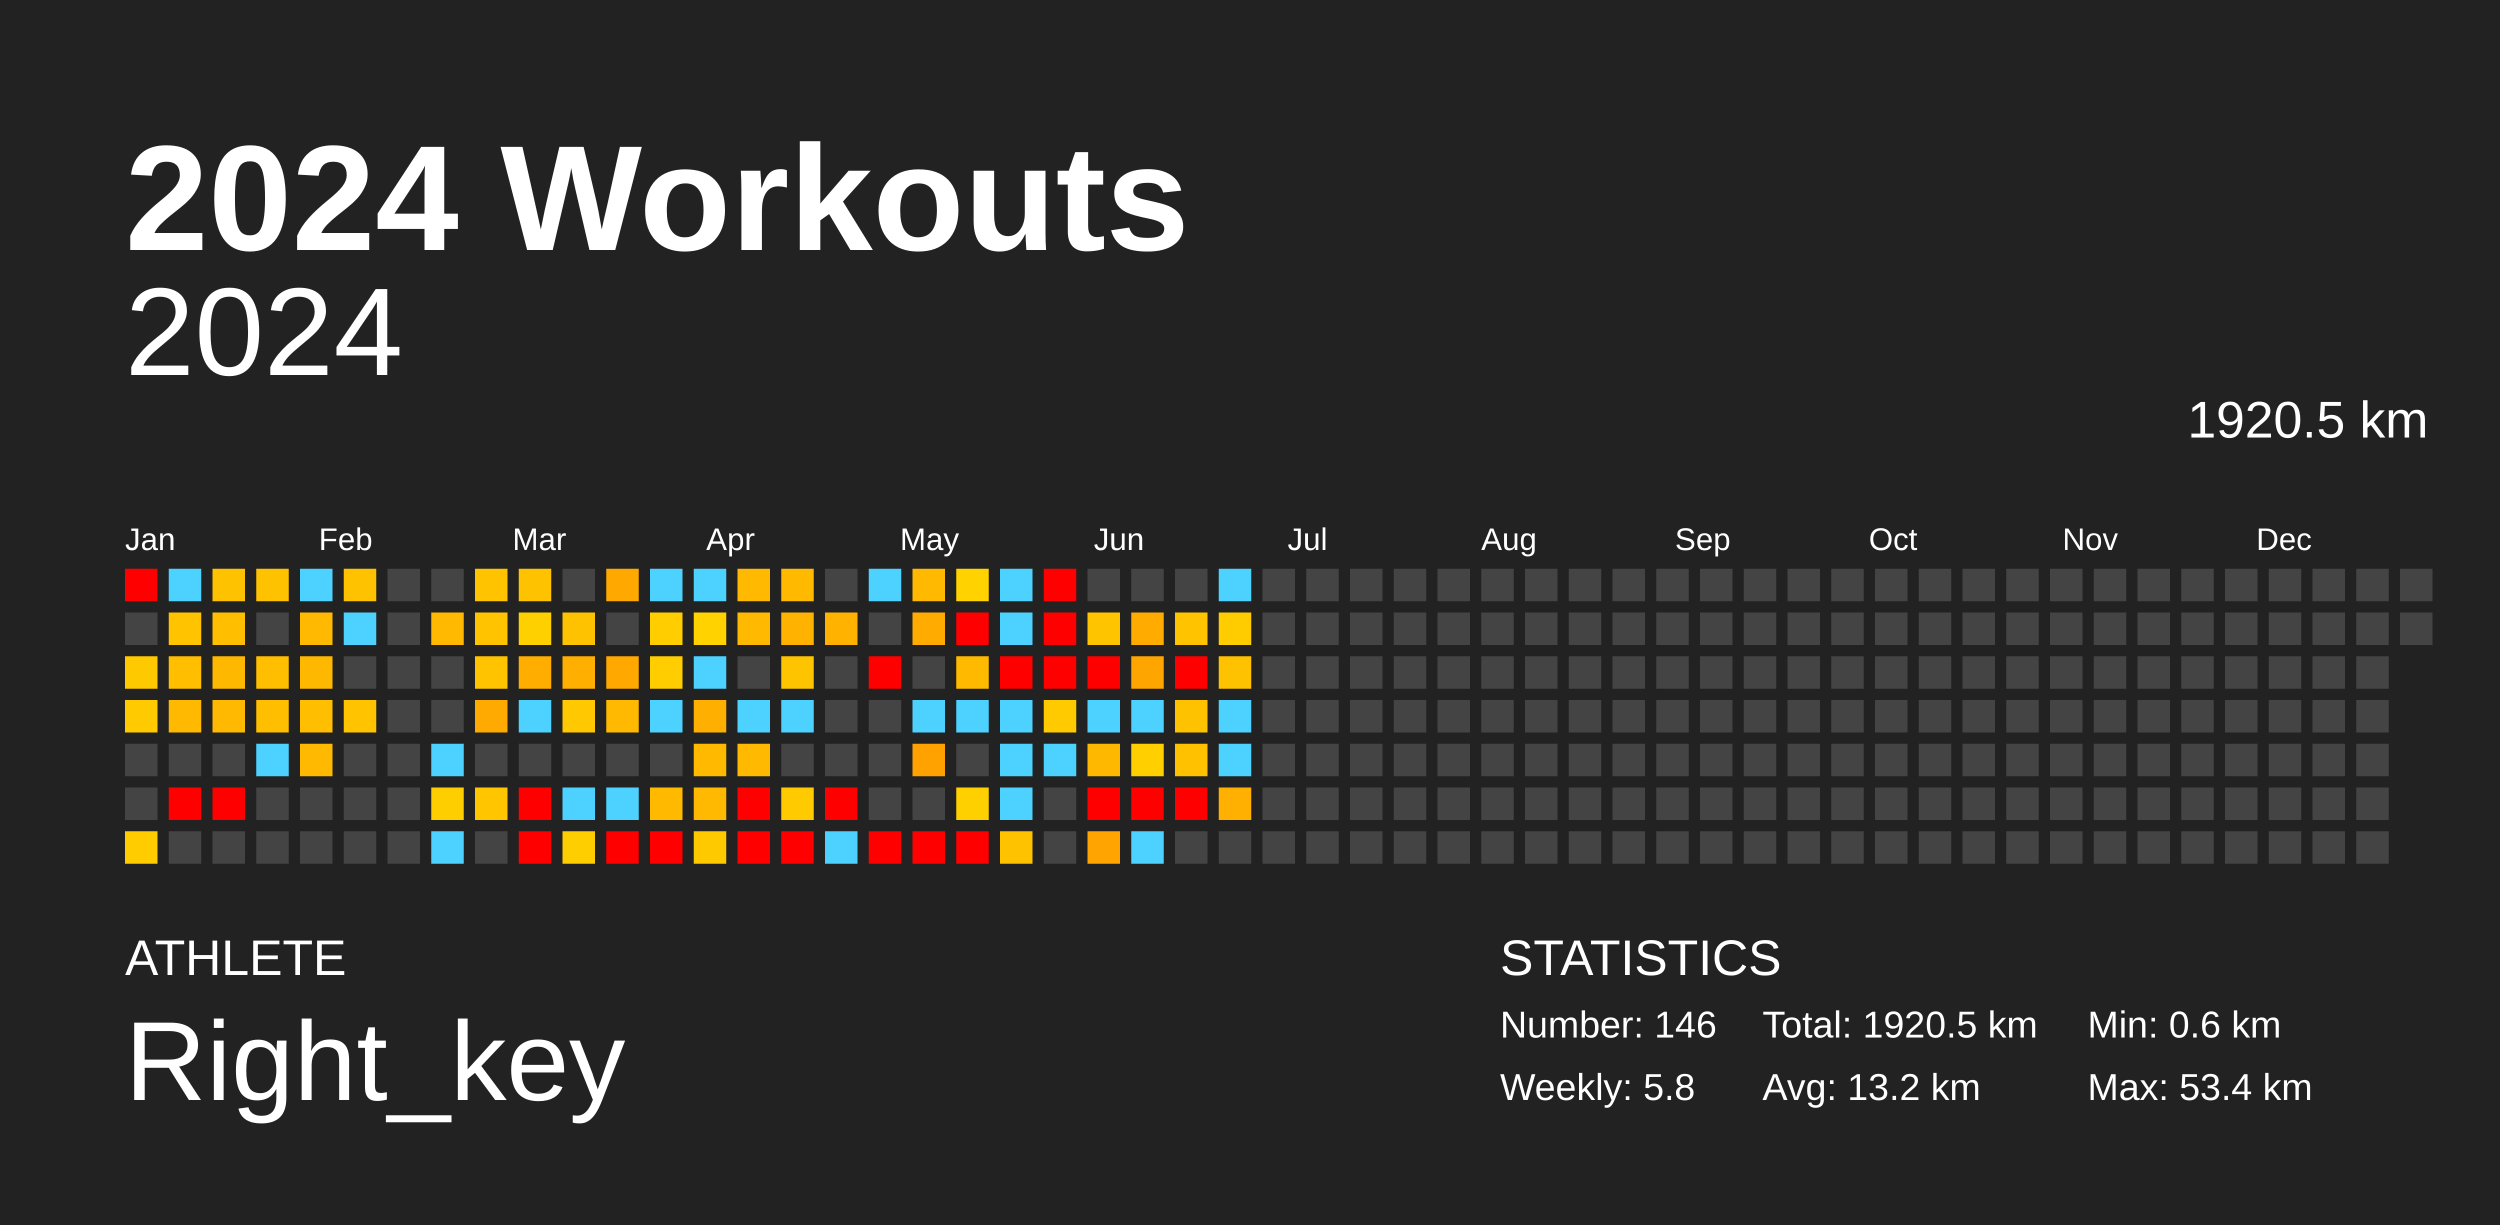
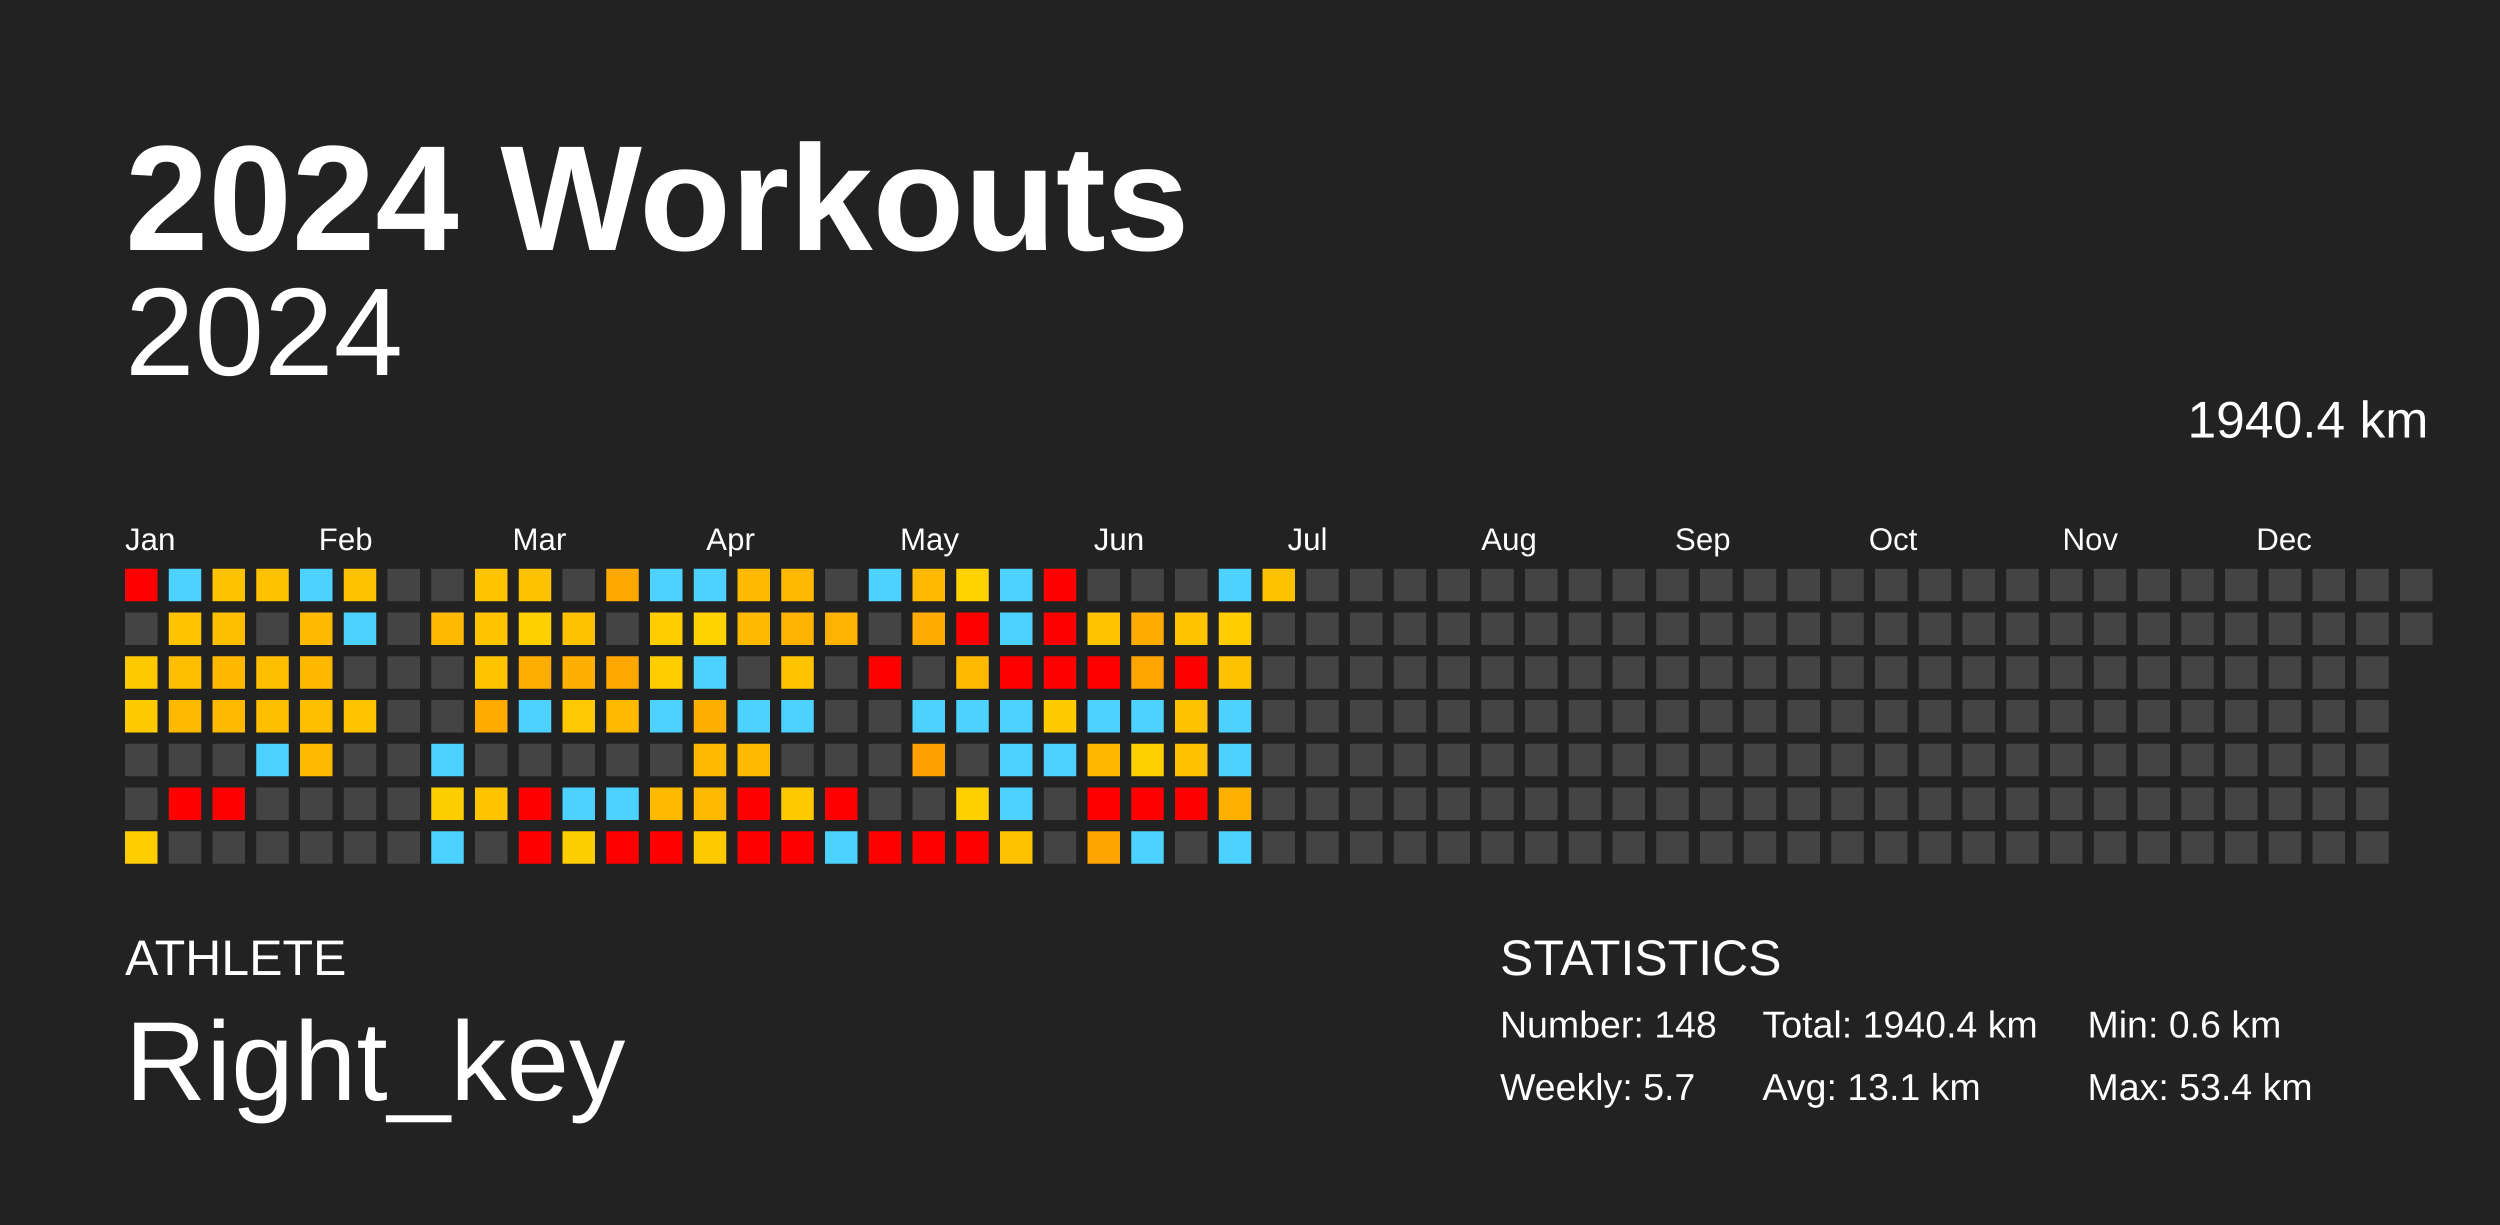
<svg xmlns="http://www.w3.org/2000/svg" baseProfile="full" height="98mm" version="1.1" viewBox="0,0,200,98" width="200mm">
  <defs />
  <rect fill="#222222" height="98" width="200" x="0" y="0" />
  <text fill="#FFFFFF" style="font-size:12px; font-family:Arial; font-weight:bold;" x="10" y="20">2024 Workouts</text>
  <text fill="#FFFFFF" style="font-size:4px; font-family:Arial" x="10" y="78">ATHLETE</text>
  <text fill="#FFFFFF" style="font-size:9px; font-family:Arial" x="10" y="88">Right_key</text>
  <text fill="#FFFFFF" style="font-size:4px; font-family:Arial" x="120" y="78">STATISTICS</text>
-   <text fill="#FFFFFF" style="font-size:3px; font-family:Arial" x="120" y="83">Number: 146</text>
-   <text fill="#FFFFFF" style="font-size:3px; font-family:Arial" x="120" y="88">Weekly: 5.8</text>
-   <text fill="#FFFFFF" style="font-size:3px; font-family:Arial" x="141" y="83">Total: 1920.5 km</text>
-   <text fill="#FFFFFF" style="font-size:3px; font-family:Arial" x="141" y="88">Avg: 13.2 km</text>
+   <text fill="#FFFFFF" style="font-size:3px; font-family:Arial" x="120" y="83">Number: 148</text>
+   <text fill="#FFFFFF" style="font-size:3px; font-family:Arial" x="120" y="88">Weekly: 5.7</text>
+   <text fill="#FFFFFF" style="font-size:3px; font-family:Arial" x="141" y="83">Total: 1940.4 km</text>
+   <text fill="#FFFFFF" style="font-size:3px; font-family:Arial" x="141" y="88">Avg: 13.1 km</text>
  <text fill="#FFFFFF" style="font-size:3px; font-family:Arial" x="167" y="83">Min: 0.6 km</text>
  <text fill="#FFFFFF" style="font-size:3px; font-family:Arial" x="167" y="88">Max: 53.4 km</text>
  <text alignment-baseline="hanging" fill="#FFFFFF" style="font-size:10.0px; font-family:Arial;" x="10" y="30">2024</text>
-   <text alignment-baseline="hanging" fill="#FFFFFF" style="font-size:4.125px; font-family:Arial;" x="175" y="35">1920.5 km</text>
+   <text alignment-baseline="hanging" fill="#FFFFFF" style="font-size:4.125px; font-family:Arial;" x="175" y="35">1940.4 km</text>
  <text fill="#FFFFFF" style="font-size:2.5px; font-family:Arial" x="10.0" y="44">Jan</text>
  <text fill="#FFFFFF" style="font-size:2.5px; font-family:Arial" x="25.5" y="44">Feb</text>
  <text fill="#FFFFFF" style="font-size:2.5px; font-family:Arial" x="41.0" y="44">Mar</text>
  <text fill="#FFFFFF" style="font-size:2.5px; font-family:Arial" x="56.5" y="44">Apr</text>
  <text fill="#FFFFFF" style="font-size:2.5px; font-family:Arial" x="72.0" y="44">May</text>
  <text fill="#FFFFFF" style="font-size:2.5px; font-family:Arial" x="87.5" y="44">Jun</text>
  <text fill="#FFFFFF" style="font-size:2.5px; font-family:Arial" x="103.0" y="44">Jul</text>
  <text fill="#FFFFFF" style="font-size:2.5px; font-family:Arial" x="118.5" y="44">Aug</text>
  <text fill="#FFFFFF" style="font-size:2.5px; font-family:Arial" x="134.0" y="44">Sep</text>
  <text fill="#FFFFFF" style="font-size:2.5px; font-family:Arial" x="149.5" y="44">Oct</text>
  <text fill="#FFFFFF" style="font-size:2.5px; font-family:Arial" x="165.0" y="44">Nov</text>
  <text fill="#FFFFFF" style="font-size:2.5px; font-family:Arial" x="180.5" y="44">Dec</text>
  <rect fill="red" height="2.6" width="2.6" x="10.0" y="45.5" />
  <rect fill="#444444" height="2.6" width="2.6" x="10.0" y="49.0" />
  <rect fill="#ffc900" height="2.6" width="2.6" x="10.0" y="52.5" />
  <rect fill="#ffcb00" height="2.6" width="2.6" x="10.0" y="56.0" />
  <rect fill="#444444" height="2.6" width="2.6" x="10.0" y="59.5" />
  <rect fill="#444444" height="2.6" width="2.6" x="10.0" y="63.0" />
  <rect fill="#ffcc00" height="2.6" width="2.6" x="10.0" y="66.5" />
  <rect fill="#4dd2ff" height="2.6" width="2.6" x="13.5" y="45.5" />
  <rect fill="#ffc300" height="2.6" width="2.6" x="13.5" y="49.0" />
  <rect fill="#ffbe00" height="2.6" width="2.6" x="13.5" y="52.5" />
  <rect fill="#ffb900" height="2.6" width="2.6" x="13.5" y="56.0" />
  <rect fill="#444444" height="2.6" width="2.6" x="13.5" y="59.5" />
  <rect fill="red" height="2.6" width="2.6" x="13.5" y="63.0" />
  <rect fill="#444444" height="2.6" width="2.6" x="13.5" y="66.5" />
  <rect fill="#ffc200" height="2.6" width="2.6" x="17.0" y="45.5" />
  <rect fill="#ffbe00" height="2.6" width="2.6" x="17.0" y="49.0" />
  <rect fill="#ffb800" height="2.6" width="2.6" x="17.0" y="52.5" />
  <rect fill="#ffb900" height="2.6" width="2.6" x="17.0" y="56.0" />
  <rect fill="#444444" height="2.6" width="2.6" x="17.0" y="59.5" />
  <rect fill="red" height="2.6" width="2.6" x="17.0" y="63.0" />
  <rect fill="#444444" height="2.6" width="2.6" x="17.0" y="66.5" />
  <rect fill="#ffc200" height="2.6" width="2.6" x="20.5" y="45.5" />
  <rect fill="#444444" height="2.6" width="2.6" x="20.5" y="49.0" />
  <rect fill="#ffbe00" height="2.6" width="2.6" x="20.5" y="52.5" />
  <rect fill="#ffbe00" height="2.6" width="2.6" x="20.5" y="56.0" />
  <rect fill="#4dd2ff" height="2.6" width="2.6" x="20.5" y="59.5" />
  <rect fill="#444444" height="2.6" width="2.6" x="20.5" y="63.0" />
  <rect fill="#444444" height="2.6" width="2.6" x="20.5" y="66.5" />
  <rect fill="#4dd2ff" height="2.6" width="2.6" x="24.0" y="45.5" />
  <rect fill="#ffb900" height="2.6" width="2.6" x="24.0" y="49.0" />
  <rect fill="#ffb800" height="2.6" width="2.6" x="24.0" y="52.5" />
  <rect fill="#ffbe00" height="2.6" width="2.6" x="24.0" y="56.0" />
  <rect fill="#ffb900" height="2.6" width="2.6" x="24.0" y="59.5" />
  <rect fill="#444444" height="2.6" width="2.6" x="24.0" y="63.0" />
  <rect fill="#444444" height="2.6" width="2.6" x="24.0" y="66.5" />
  <rect fill="#ffc200" height="2.6" width="2.6" x="27.5" y="45.5" />
  <rect fill="#4dd2ff" height="2.6" width="2.6" x="27.5" y="49.0" />
  <rect fill="#444444" height="2.6" width="2.6" x="27.5" y="52.5" />
  <rect fill="#ffc300" height="2.6" width="2.6" x="27.5" y="56.0" />
  <rect fill="#444444" height="2.6" width="2.6" x="27.5" y="59.5" />
  <rect fill="#444444" height="2.6" width="2.6" x="27.5" y="63.0" />
  <rect fill="#444444" height="2.6" width="2.6" x="27.5" y="66.5" />
  <rect fill="#444444" height="2.6" width="2.6" x="31.0" y="45.5" />
  <rect fill="#444444" height="2.6" width="2.6" x="31.0" y="49.0" />
  <rect fill="#444444" height="2.6" width="2.6" x="31.0" y="52.5" />
  <rect fill="#444444" height="2.6" width="2.6" x="31.0" y="56.0" />
  <rect fill="#444444" height="2.6" width="2.6" x="31.0" y="59.5" />
  <rect fill="#444444" height="2.6" width="2.6" x="31.0" y="63.0" />
  <rect fill="#444444" height="2.6" width="2.6" x="31.0" y="66.5" />
  <rect fill="#444444" height="2.6" width="2.6" x="34.5" y="45.5" />
  <rect fill="#ffb900" height="2.6" width="2.6" x="34.5" y="49.0" />
  <rect fill="#444444" height="2.6" width="2.6" x="34.5" y="52.5" />
  <rect fill="#444444" height="2.6" width="2.6" x="34.5" y="56.0" />
  <rect fill="#4dd2ff" height="2.6" width="2.6" x="34.5" y="59.5" />
  <rect fill="#ffce00" height="2.6" width="2.6" x="34.5" y="63.0" />
  <rect fill="#4dd2ff" height="2.6" width="2.6" x="34.5" y="66.5" />
  <rect fill="#ffc300" height="2.6" width="2.6" x="38.0" y="45.5" />
  <rect fill="#ffc300" height="2.6" width="2.6" x="38.0" y="49.0" />
  <rect fill="#ffc300" height="2.6" width="2.6" x="38.0" y="52.5" />
  <rect fill="#ffaa00" height="2.6" width="2.6" x="38.0" y="56.0" />
  <rect fill="#444444" height="2.6" width="2.6" x="38.0" y="59.5" />
  <rect fill="#ffc600" height="2.6" width="2.6" x="38.0" y="63.0" />
  <rect fill="#444444" height="2.6" width="2.6" x="38.0" y="66.5" />
  <rect fill="#ffc200" height="2.6" width="2.6" x="41.5" y="45.5" />
  <rect fill="#ffd000" height="2.6" width="2.6" x="41.5" y="49.0" />
  <rect fill="#ffae00" height="2.6" width="2.6" x="41.5" y="52.5" />
  <rect fill="#4dd2ff" height="2.6" width="2.6" x="41.5" y="56.0" />
  <rect fill="#444444" height="2.6" width="2.6" x="41.5" y="59.5" />
  <rect fill="red" height="2.6" width="2.6" x="41.5" y="63.0" />
  <rect fill="red" height="2.6" width="2.6" x="41.5" y="66.5" />
  <rect fill="#444444" height="2.6" width="2.6" x="45.0" y="45.5" />
  <rect fill="#ffc200" height="2.6" width="2.6" x="45.0" y="49.0" />
  <rect fill="#ffaf00" height="2.6" width="2.6" x="45.0" y="52.5" />
  <rect fill="#ffc800" height="2.6" width="2.6" x="45.0" y="56.0" />
  <rect fill="#444444" height="2.6" width="2.6" x="45.0" y="59.5" />
  <rect fill="#4dd2ff" height="2.6" width="2.6" x="45.0" y="63.0" />
  <rect fill="#ffce00" height="2.6" width="2.6" x="45.0" y="66.5" />
  <rect fill="#ffa900" height="2.6" width="2.6" x="48.5" y="45.5" />
  <rect fill="#444444" height="2.6" width="2.6" x="48.5" y="49.0" />
  <rect fill="#ffa800" height="2.6" width="2.6" x="48.5" y="52.5" />
  <rect fill="#ffb900" height="2.6" width="2.6" x="48.5" y="56.0" />
  <rect fill="#444444" height="2.6" width="2.6" x="48.5" y="59.5" />
  <rect fill="#4dd2ff" height="2.6" width="2.6" x="48.5" y="63.0" />
  <rect fill="red" height="2.6" width="2.6" x="48.5" y="66.5" />
  <rect fill="#4dd2ff" height="2.6" width="2.6" x="52.0" y="45.5" />
  <rect fill="#ffcd00" height="2.6" width="2.6" x="52.0" y="49.0" />
  <rect fill="#ffcd00" height="2.6" width="2.6" x="52.0" y="52.5" />
  <rect fill="#4dd2ff" height="2.6" width="2.6" x="52.0" y="56.0" />
  <rect fill="#444444" height="2.6" width="2.6" x="52.0" y="59.5" />
  <rect fill="#ffba00" height="2.6" width="2.6" x="52.0" y="63.0" />
  <rect fill="red" height="2.6" width="2.6" x="52.0" y="66.5" />
  <rect fill="#4dd2ff" height="2.6" width="2.6" x="55.5" y="45.5" />
  <rect fill="#ffd200" height="2.6" width="2.6" x="55.5" y="49.0" />
  <rect fill="#4dd2ff" height="2.6" width="2.6" x="55.5" y="52.5" />
  <rect fill="#ffaf00" height="2.6" width="2.6" x="55.5" y="56.0" />
  <rect fill="#ffba00" height="2.6" width="2.6" x="55.5" y="59.5" />
  <rect fill="#ffb900" height="2.6" width="2.6" x="55.5" y="63.0" />
  <rect fill="#ffc900" height="2.6" width="2.6" x="55.5" y="66.5" />
  <rect fill="#ffb900" height="2.6" width="2.6" x="59.0" y="45.5" />
  <rect fill="#ffb900" height="2.6" width="2.6" x="59.0" y="49.0" />
  <rect fill="#444444" height="2.6" width="2.6" x="59.0" y="52.5" />
  <rect fill="#4dd2ff" height="2.6" width="2.6" x="59.0" y="56.0" />
  <rect fill="#ffb900" height="2.6" width="2.6" x="59.0" y="59.5" />
  <rect fill="red" height="2.6" width="2.6" x="59.0" y="63.0" />
  <rect fill="red" height="2.6" width="2.6" x="59.0" y="66.5" />
  <rect fill="#ffba00" height="2.6" width="2.6" x="62.5" y="45.5" />
  <rect fill="#ffb300" height="2.6" width="2.6" x="62.5" y="49.0" />
  <rect fill="#ffc400" height="2.6" width="2.6" x="62.5" y="52.5" />
  <rect fill="#4dd2ff" height="2.6" width="2.6" x="62.5" y="56.0" />
  <rect fill="#444444" height="2.6" width="2.6" x="62.5" y="59.5" />
  <rect fill="#ffca00" height="2.6" width="2.6" x="62.5" y="63.0" />
  <rect fill="red" height="2.6" width="2.6" x="62.5" y="66.5" />
  <rect fill="#444444" height="2.6" width="2.6" x="66.0" y="45.5" />
  <rect fill="#ffb200" height="2.6" width="2.6" x="66.0" y="49.0" />
  <rect fill="#444444" height="2.6" width="2.6" x="66.0" y="52.5" />
  <rect fill="#444444" height="2.6" width="2.6" x="66.0" y="56.0" />
  <rect fill="#444444" height="2.6" width="2.6" x="66.0" y="59.5" />
  <rect fill="red" height="2.6" width="2.6" x="66.0" y="63.0" />
  <rect fill="#4dd2ff" height="2.6" width="2.6" x="66.0" y="66.5" />
  <rect fill="#4dd2ff" height="2.6" width="2.6" x="69.5" y="45.5" />
  <rect fill="#444444" height="2.6" width="2.6" x="69.5" y="49.0" />
  <rect fill="red" height="2.6" width="2.6" x="69.5" y="52.5" />
  <rect fill="#444444" height="2.6" width="2.6" x="69.5" y="56.0" />
  <rect fill="#444444" height="2.6" width="2.6" x="69.5" y="59.5" />
  <rect fill="#444444" height="2.6" width="2.6" x="69.5" y="63.0" />
  <rect fill="red" height="2.6" width="2.6" x="69.5" y="66.5" />
  <rect fill="#ffb900" height="2.6" width="2.6" x="73.0" y="45.5" />
  <rect fill="#ffab00" height="2.6" width="2.6" x="73.0" y="49.0" />
  <rect fill="#444444" height="2.6" width="2.6" x="73.0" y="52.5" />
  <rect fill="#4dd2ff" height="2.6" width="2.6" x="73.0" y="56.0" />
  <rect fill="#ffa200" height="2.6" width="2.6" x="73.0" y="59.5" />
  <rect fill="#444444" height="2.6" width="2.6" x="73.0" y="63.0" />
  <rect fill="red" height="2.6" width="2.6" x="73.0" y="66.5" />
  <rect fill="#ffd200" height="2.6" width="2.6" x="76.5" y="45.5" />
  <rect fill="red" height="2.6" width="2.6" x="76.5" y="49.0" />
  <rect fill="#ffba00" height="2.6" width="2.6" x="76.5" y="52.5" />
  <rect fill="#4dd2ff" height="2.6" width="2.6" x="76.5" y="56.0" />
  <rect fill="#444444" height="2.6" width="2.6" x="76.5" y="59.5" />
  <rect fill="#ffd000" height="2.6" width="2.6" x="76.5" y="63.0" />
  <rect fill="red" height="2.6" width="2.6" x="76.5" y="66.5" />
  <rect fill="#4dd2ff" height="2.6" width="2.6" x="80.0" y="45.5" />
  <rect fill="#4dd2ff" height="2.6" width="2.6" x="80.0" y="49.0" />
  <rect fill="red" height="2.6" width="2.6" x="80.0" y="52.5" />
  <rect fill="#4dd2ff" height="2.6" width="2.6" x="80.0" y="56.0" />
  <rect fill="#4dd2ff" height="2.6" width="2.6" x="80.0" y="59.5" />
  <rect fill="#4dd2ff" height="2.6" width="2.6" x="80.0" y="63.0" />
  <rect fill="#ffc200" height="2.6" width="2.6" x="80.0" y="66.5" />
  <rect fill="red" height="2.6" width="2.6" x="83.5" y="45.5" />
  <rect fill="red" height="2.6" width="2.6" x="83.5" y="49.0" />
  <rect fill="red" height="2.6" width="2.6" x="83.5" y="52.5" />
  <rect fill="#ffcb00" height="2.6" width="2.6" x="83.5" y="56.0" />
  <rect fill="#4dd2ff" height="2.6" width="2.6" x="83.5" y="59.5" />
  <rect fill="#444444" height="2.6" width="2.6" x="83.5" y="63.0" />
  <rect fill="#444444" height="2.6" width="2.6" x="83.5" y="66.5" />
  <rect fill="#444444" height="2.6" width="2.6" x="87.0" y="45.5" />
  <rect fill="#ffc400" height="2.6" width="2.6" x="87.0" y="49.0" />
  <rect fill="red" height="2.6" width="2.6" x="87.0" y="52.5" />
  <rect fill="#4dd2ff" height="2.6" width="2.6" x="87.0" y="56.0" />
  <rect fill="#ffb800" height="2.6" width="2.6" x="87.0" y="59.5" />
  <rect fill="red" height="2.6" width="2.6" x="87.0" y="63.0" />
  <rect fill="#ffa400" height="2.6" width="2.6" x="87.0" y="66.5" />
  <rect fill="#444444" height="2.6" width="2.6" x="90.5" y="45.5" />
  <rect fill="#ffab00" height="2.6" width="2.6" x="90.5" y="49.0" />
  <rect fill="#ffa500" height="2.6" width="2.6" x="90.5" y="52.5" />
  <rect fill="#4dd2ff" height="2.6" width="2.6" x="90.5" y="56.0" />
  <rect fill="#ffcf00" height="2.6" width="2.6" x="90.5" y="59.5" />
  <rect fill="red" height="2.6" width="2.6" x="90.5" y="63.0" />
  <rect fill="#4dd2ff" height="2.6" width="2.6" x="90.5" y="66.5" />
  <rect fill="#444444" height="2.6" width="2.6" x="94.0" y="45.5" />
  <rect fill="#ffc300" height="2.6" width="2.6" x="94.0" y="49.0" />
  <rect fill="red" height="2.6" width="2.6" x="94.0" y="52.5" />
  <rect fill="#ffc200" height="2.6" width="2.6" x="94.0" y="56.0" />
  <rect fill="#ffc100" height="2.6" width="2.6" x="94.0" y="59.5" />
  <rect fill="red" height="2.6" width="2.6" x="94.0" y="63.0" />
  <rect fill="#444444" height="2.6" width="2.6" x="94.0" y="66.5" />
  <rect fill="#4dd2ff" height="2.6" width="2.6" x="97.5" y="45.5" />
  <rect fill="#ffcc00" height="2.6" width="2.6" x="97.5" y="49.0" />
  <rect fill="#ffc200" height="2.6" width="2.6" x="97.5" y="52.5" />
  <rect fill="#4dd2ff" height="2.6" width="2.6" x="97.5" y="56.0" />
  <rect fill="#4dd2ff" height="2.6" width="2.6" x="97.5" y="59.5" />
  <rect fill="#ffb000" height="2.6" width="2.6" x="97.5" y="63.0" />
-   <rect fill="#444444" height="2.6" width="2.6" x="97.5" y="66.5" />
-   <rect fill="#444444" height="2.6" width="2.6" x="101.0" y="45.5" />
+   <rect fill="#4dd2ff" height="2.6" width="2.6" x="97.5" y="66.5" />
+   <rect fill="#ffc200" height="2.6" width="2.6" x="101.0" y="45.5" />
  <rect fill="#444444" height="2.6" width="2.6" x="101.0" y="49.0" />
  <rect fill="#444444" height="2.6" width="2.6" x="101.0" y="52.5" />
  <rect fill="#444444" height="2.6" width="2.6" x="101.0" y="56.0" />
  <rect fill="#444444" height="2.6" width="2.6" x="101.0" y="59.5" />
  <rect fill="#444444" height="2.6" width="2.6" x="101.0" y="63.0" />
  <rect fill="#444444" height="2.6" width="2.6" x="101.0" y="66.5" />
  <rect fill="#444444" height="2.6" width="2.6" x="104.5" y="45.5" />
  <rect fill="#444444" height="2.6" width="2.6" x="104.5" y="49.0" />
  <rect fill="#444444" height="2.6" width="2.6" x="104.5" y="52.5" />
  <rect fill="#444444" height="2.6" width="2.6" x="104.5" y="56.0" />
  <rect fill="#444444" height="2.6" width="2.6" x="104.5" y="59.5" />
  <rect fill="#444444" height="2.6" width="2.6" x="104.5" y="63.0" />
  <rect fill="#444444" height="2.6" width="2.6" x="104.5" y="66.5" />
  <rect fill="#444444" height="2.6" width="2.6" x="108.0" y="45.5" />
  <rect fill="#444444" height="2.6" width="2.6" x="108.0" y="49.0" />
  <rect fill="#444444" height="2.6" width="2.6" x="108.0" y="52.5" />
  <rect fill="#444444" height="2.6" width="2.6" x="108.0" y="56.0" />
  <rect fill="#444444" height="2.6" width="2.6" x="108.0" y="59.5" />
  <rect fill="#444444" height="2.6" width="2.6" x="108.0" y="63.0" />
  <rect fill="#444444" height="2.6" width="2.6" x="108.0" y="66.5" />
  <rect fill="#444444" height="2.6" width="2.6" x="111.5" y="45.5" />
  <rect fill="#444444" height="2.6" width="2.6" x="111.5" y="49.0" />
  <rect fill="#444444" height="2.6" width="2.6" x="111.5" y="52.5" />
  <rect fill="#444444" height="2.6" width="2.6" x="111.5" y="56.0" />
  <rect fill="#444444" height="2.6" width="2.6" x="111.5" y="59.5" />
  <rect fill="#444444" height="2.6" width="2.6" x="111.5" y="63.0" />
  <rect fill="#444444" height="2.6" width="2.6" x="111.5" y="66.5" />
  <rect fill="#444444" height="2.6" width="2.6" x="115.0" y="45.5" />
  <rect fill="#444444" height="2.6" width="2.6" x="115.0" y="49.0" />
  <rect fill="#444444" height="2.6" width="2.6" x="115.0" y="52.5" />
  <rect fill="#444444" height="2.6" width="2.6" x="115.0" y="56.0" />
  <rect fill="#444444" height="2.6" width="2.6" x="115.0" y="59.5" />
  <rect fill="#444444" height="2.6" width="2.6" x="115.0" y="63.0" />
  <rect fill="#444444" height="2.6" width="2.6" x="115.0" y="66.5" />
  <rect fill="#444444" height="2.6" width="2.6" x="118.5" y="45.5" />
  <rect fill="#444444" height="2.6" width="2.6" x="118.5" y="49.0" />
  <rect fill="#444444" height="2.6" width="2.6" x="118.5" y="52.5" />
  <rect fill="#444444" height="2.6" width="2.6" x="118.5" y="56.0" />
  <rect fill="#444444" height="2.6" width="2.6" x="118.5" y="59.5" />
  <rect fill="#444444" height="2.6" width="2.6" x="118.5" y="63.0" />
  <rect fill="#444444" height="2.6" width="2.6" x="118.5" y="66.5" />
  <rect fill="#444444" height="2.6" width="2.6" x="122.0" y="45.5" />
  <rect fill="#444444" height="2.6" width="2.6" x="122.0" y="49.0" />
  <rect fill="#444444" height="2.6" width="2.6" x="122.0" y="52.5" />
  <rect fill="#444444" height="2.6" width="2.6" x="122.0" y="56.0" />
  <rect fill="#444444" height="2.6" width="2.6" x="122.0" y="59.5" />
  <rect fill="#444444" height="2.6" width="2.6" x="122.0" y="63.0" />
  <rect fill="#444444" height="2.6" width="2.6" x="122.0" y="66.5" />
  <rect fill="#444444" height="2.6" width="2.6" x="125.5" y="45.5" />
  <rect fill="#444444" height="2.6" width="2.6" x="125.5" y="49.0" />
  <rect fill="#444444" height="2.6" width="2.6" x="125.5" y="52.5" />
  <rect fill="#444444" height="2.6" width="2.6" x="125.5" y="56.0" />
  <rect fill="#444444" height="2.6" width="2.6" x="125.5" y="59.5" />
  <rect fill="#444444" height="2.6" width="2.6" x="125.5" y="63.0" />
  <rect fill="#444444" height="2.6" width="2.6" x="125.5" y="66.5" />
  <rect fill="#444444" height="2.6" width="2.6" x="129.0" y="45.5" />
  <rect fill="#444444" height="2.6" width="2.6" x="129.0" y="49.0" />
  <rect fill="#444444" height="2.6" width="2.6" x="129.0" y="52.5" />
  <rect fill="#444444" height="2.6" width="2.6" x="129.0" y="56.0" />
  <rect fill="#444444" height="2.6" width="2.6" x="129.0" y="59.5" />
  <rect fill="#444444" height="2.6" width="2.6" x="129.0" y="63.0" />
  <rect fill="#444444" height="2.6" width="2.6" x="129.0" y="66.5" />
  <rect fill="#444444" height="2.6" width="2.6" x="132.5" y="45.5" />
  <rect fill="#444444" height="2.6" width="2.6" x="132.5" y="49.0" />
  <rect fill="#444444" height="2.6" width="2.6" x="132.5" y="52.5" />
  <rect fill="#444444" height="2.6" width="2.6" x="132.5" y="56.0" />
  <rect fill="#444444" height="2.6" width="2.6" x="132.5" y="59.5" />
  <rect fill="#444444" height="2.6" width="2.6" x="132.5" y="63.0" />
  <rect fill="#444444" height="2.6" width="2.6" x="132.5" y="66.5" />
  <rect fill="#444444" height="2.6" width="2.6" x="136.0" y="45.5" />
  <rect fill="#444444" height="2.6" width="2.6" x="136.0" y="49.0" />
  <rect fill="#444444" height="2.6" width="2.6" x="136.0" y="52.5" />
  <rect fill="#444444" height="2.6" width="2.6" x="136.0" y="56.0" />
  <rect fill="#444444" height="2.6" width="2.6" x="136.0" y="59.5" />
  <rect fill="#444444" height="2.6" width="2.6" x="136.0" y="63.0" />
  <rect fill="#444444" height="2.6" width="2.6" x="136.0" y="66.5" />
  <rect fill="#444444" height="2.6" width="2.6" x="139.5" y="45.5" />
  <rect fill="#444444" height="2.6" width="2.6" x="139.5" y="49.0" />
  <rect fill="#444444" height="2.6" width="2.6" x="139.5" y="52.5" />
  <rect fill="#444444" height="2.6" width="2.6" x="139.5" y="56.0" />
  <rect fill="#444444" height="2.6" width="2.6" x="139.5" y="59.5" />
  <rect fill="#444444" height="2.6" width="2.6" x="139.5" y="63.0" />
  <rect fill="#444444" height="2.6" width="2.6" x="139.5" y="66.5" />
  <rect fill="#444444" height="2.6" width="2.6" x="143.0" y="45.5" />
  <rect fill="#444444" height="2.6" width="2.6" x="143.0" y="49.0" />
  <rect fill="#444444" height="2.6" width="2.6" x="143.0" y="52.5" />
  <rect fill="#444444" height="2.6" width="2.6" x="143.0" y="56.0" />
  <rect fill="#444444" height="2.6" width="2.6" x="143.0" y="59.5" />
  <rect fill="#444444" height="2.6" width="2.6" x="143.0" y="63.0" />
  <rect fill="#444444" height="2.6" width="2.6" x="143.0" y="66.5" />
  <rect fill="#444444" height="2.6" width="2.6" x="146.5" y="45.5" />
  <rect fill="#444444" height="2.6" width="2.6" x="146.5" y="49.0" />
  <rect fill="#444444" height="2.6" width="2.6" x="146.5" y="52.5" />
  <rect fill="#444444" height="2.6" width="2.6" x="146.5" y="56.0" />
  <rect fill="#444444" height="2.6" width="2.6" x="146.5" y="59.5" />
  <rect fill="#444444" height="2.6" width="2.6" x="146.5" y="63.0" />
  <rect fill="#444444" height="2.6" width="2.6" x="146.5" y="66.5" />
  <rect fill="#444444" height="2.6" width="2.6" x="150.0" y="45.5" />
  <rect fill="#444444" height="2.6" width="2.6" x="150.0" y="49.0" />
  <rect fill="#444444" height="2.6" width="2.6" x="150.0" y="52.5" />
  <rect fill="#444444" height="2.6" width="2.6" x="150.0" y="56.0" />
  <rect fill="#444444" height="2.6" width="2.6" x="150.0" y="59.5" />
  <rect fill="#444444" height="2.6" width="2.6" x="150.0" y="63.0" />
  <rect fill="#444444" height="2.6" width="2.6" x="150.0" y="66.5" />
  <rect fill="#444444" height="2.6" width="2.6" x="153.5" y="45.5" />
  <rect fill="#444444" height="2.6" width="2.6" x="153.5" y="49.0" />
  <rect fill="#444444" height="2.6" width="2.6" x="153.5" y="52.5" />
  <rect fill="#444444" height="2.6" width="2.6" x="153.5" y="56.0" />
  <rect fill="#444444" height="2.6" width="2.6" x="153.5" y="59.5" />
  <rect fill="#444444" height="2.6" width="2.6" x="153.5" y="63.0" />
  <rect fill="#444444" height="2.6" width="2.6" x="153.5" y="66.5" />
  <rect fill="#444444" height="2.6" width="2.6" x="157.0" y="45.5" />
  <rect fill="#444444" height="2.6" width="2.6" x="157.0" y="49.0" />
  <rect fill="#444444" height="2.6" width="2.6" x="157.0" y="52.5" />
  <rect fill="#444444" height="2.6" width="2.6" x="157.0" y="56.0" />
  <rect fill="#444444" height="2.6" width="2.6" x="157.0" y="59.5" />
  <rect fill="#444444" height="2.6" width="2.6" x="157.0" y="63.0" />
  <rect fill="#444444" height="2.6" width="2.6" x="157.0" y="66.5" />
  <rect fill="#444444" height="2.6" width="2.6" x="160.5" y="45.5" />
  <rect fill="#444444" height="2.6" width="2.6" x="160.5" y="49.0" />
  <rect fill="#444444" height="2.6" width="2.6" x="160.5" y="52.5" />
  <rect fill="#444444" height="2.6" width="2.6" x="160.5" y="56.0" />
  <rect fill="#444444" height="2.6" width="2.6" x="160.5" y="59.5" />
  <rect fill="#444444" height="2.6" width="2.6" x="160.5" y="63.0" />
  <rect fill="#444444" height="2.6" width="2.6" x="160.5" y="66.5" />
  <rect fill="#444444" height="2.6" width="2.6" x="164.0" y="45.5" />
  <rect fill="#444444" height="2.6" width="2.6" x="164.0" y="49.0" />
  <rect fill="#444444" height="2.6" width="2.6" x="164.0" y="52.5" />
  <rect fill="#444444" height="2.6" width="2.6" x="164.0" y="56.0" />
  <rect fill="#444444" height="2.6" width="2.6" x="164.0" y="59.5" />
  <rect fill="#444444" height="2.6" width="2.6" x="164.0" y="63.0" />
  <rect fill="#444444" height="2.6" width="2.6" x="164.0" y="66.5" />
  <rect fill="#444444" height="2.6" width="2.6" x="167.5" y="45.5" />
  <rect fill="#444444" height="2.6" width="2.6" x="167.5" y="49.0" />
  <rect fill="#444444" height="2.6" width="2.6" x="167.5" y="52.5" />
  <rect fill="#444444" height="2.6" width="2.6" x="167.5" y="56.0" />
  <rect fill="#444444" height="2.6" width="2.6" x="167.5" y="59.5" />
  <rect fill="#444444" height="2.6" width="2.6" x="167.5" y="63.0" />
  <rect fill="#444444" height="2.6" width="2.6" x="167.5" y="66.5" />
  <rect fill="#444444" height="2.6" width="2.6" x="171.0" y="45.5" />
  <rect fill="#444444" height="2.6" width="2.6" x="171.0" y="49.0" />
  <rect fill="#444444" height="2.6" width="2.6" x="171.0" y="52.5" />
  <rect fill="#444444" height="2.6" width="2.6" x="171.0" y="56.0" />
  <rect fill="#444444" height="2.6" width="2.6" x="171.0" y="59.5" />
  <rect fill="#444444" height="2.6" width="2.6" x="171.0" y="63.0" />
  <rect fill="#444444" height="2.6" width="2.6" x="171.0" y="66.5" />
  <rect fill="#444444" height="2.6" width="2.6" x="174.5" y="45.5" />
  <rect fill="#444444" height="2.6" width="2.6" x="174.5" y="49.0" />
  <rect fill="#444444" height="2.6" width="2.6" x="174.5" y="52.5" />
  <rect fill="#444444" height="2.6" width="2.6" x="174.5" y="56.0" />
  <rect fill="#444444" height="2.6" width="2.6" x="174.5" y="59.5" />
  <rect fill="#444444" height="2.6" width="2.6" x="174.5" y="63.0" />
  <rect fill="#444444" height="2.6" width="2.6" x="174.5" y="66.5" />
  <rect fill="#444444" height="2.6" width="2.6" x="178.0" y="45.5" />
  <rect fill="#444444" height="2.6" width="2.6" x="178.0" y="49.0" />
  <rect fill="#444444" height="2.6" width="2.6" x="178.0" y="52.5" />
  <rect fill="#444444" height="2.6" width="2.6" x="178.0" y="56.0" />
  <rect fill="#444444" height="2.6" width="2.6" x="178.0" y="59.5" />
  <rect fill="#444444" height="2.6" width="2.6" x="178.0" y="63.0" />
  <rect fill="#444444" height="2.6" width="2.6" x="178.0" y="66.5" />
  <rect fill="#444444" height="2.6" width="2.6" x="181.5" y="45.5" />
  <rect fill="#444444" height="2.6" width="2.6" x="181.5" y="49.0" />
  <rect fill="#444444" height="2.6" width="2.6" x="181.5" y="52.5" />
  <rect fill="#444444" height="2.6" width="2.6" x="181.5" y="56.0" />
  <rect fill="#444444" height="2.6" width="2.6" x="181.5" y="59.5" />
  <rect fill="#444444" height="2.6" width="2.6" x="181.5" y="63.0" />
  <rect fill="#444444" height="2.6" width="2.6" x="181.5" y="66.5" />
  <rect fill="#444444" height="2.6" width="2.6" x="185.0" y="45.5" />
  <rect fill="#444444" height="2.6" width="2.6" x="185.0" y="49.0" />
  <rect fill="#444444" height="2.6" width="2.6" x="185.0" y="52.5" />
  <rect fill="#444444" height="2.6" width="2.6" x="185.0" y="56.0" />
  <rect fill="#444444" height="2.6" width="2.6" x="185.0" y="59.5" />
  <rect fill="#444444" height="2.6" width="2.6" x="185.0" y="63.0" />
  <rect fill="#444444" height="2.6" width="2.6" x="185.0" y="66.5" />
  <rect fill="#444444" height="2.6" width="2.6" x="188.5" y="45.5" />
  <rect fill="#444444" height="2.6" width="2.6" x="188.5" y="49.0" />
  <rect fill="#444444" height="2.6" width="2.6" x="188.5" y="52.5" />
  <rect fill="#444444" height="2.6" width="2.6" x="188.5" y="56.0" />
  <rect fill="#444444" height="2.6" width="2.6" x="188.5" y="59.5" />
  <rect fill="#444444" height="2.6" width="2.6" x="188.5" y="63.0" />
  <rect fill="#444444" height="2.6" width="2.6" x="188.5" y="66.5" />
  <rect fill="#444444" height="2.6" width="2.6" x="192.0" y="45.5" />
  <rect fill="#444444" height="2.6" width="2.6" x="192.0" y="49.0" />
</svg>
